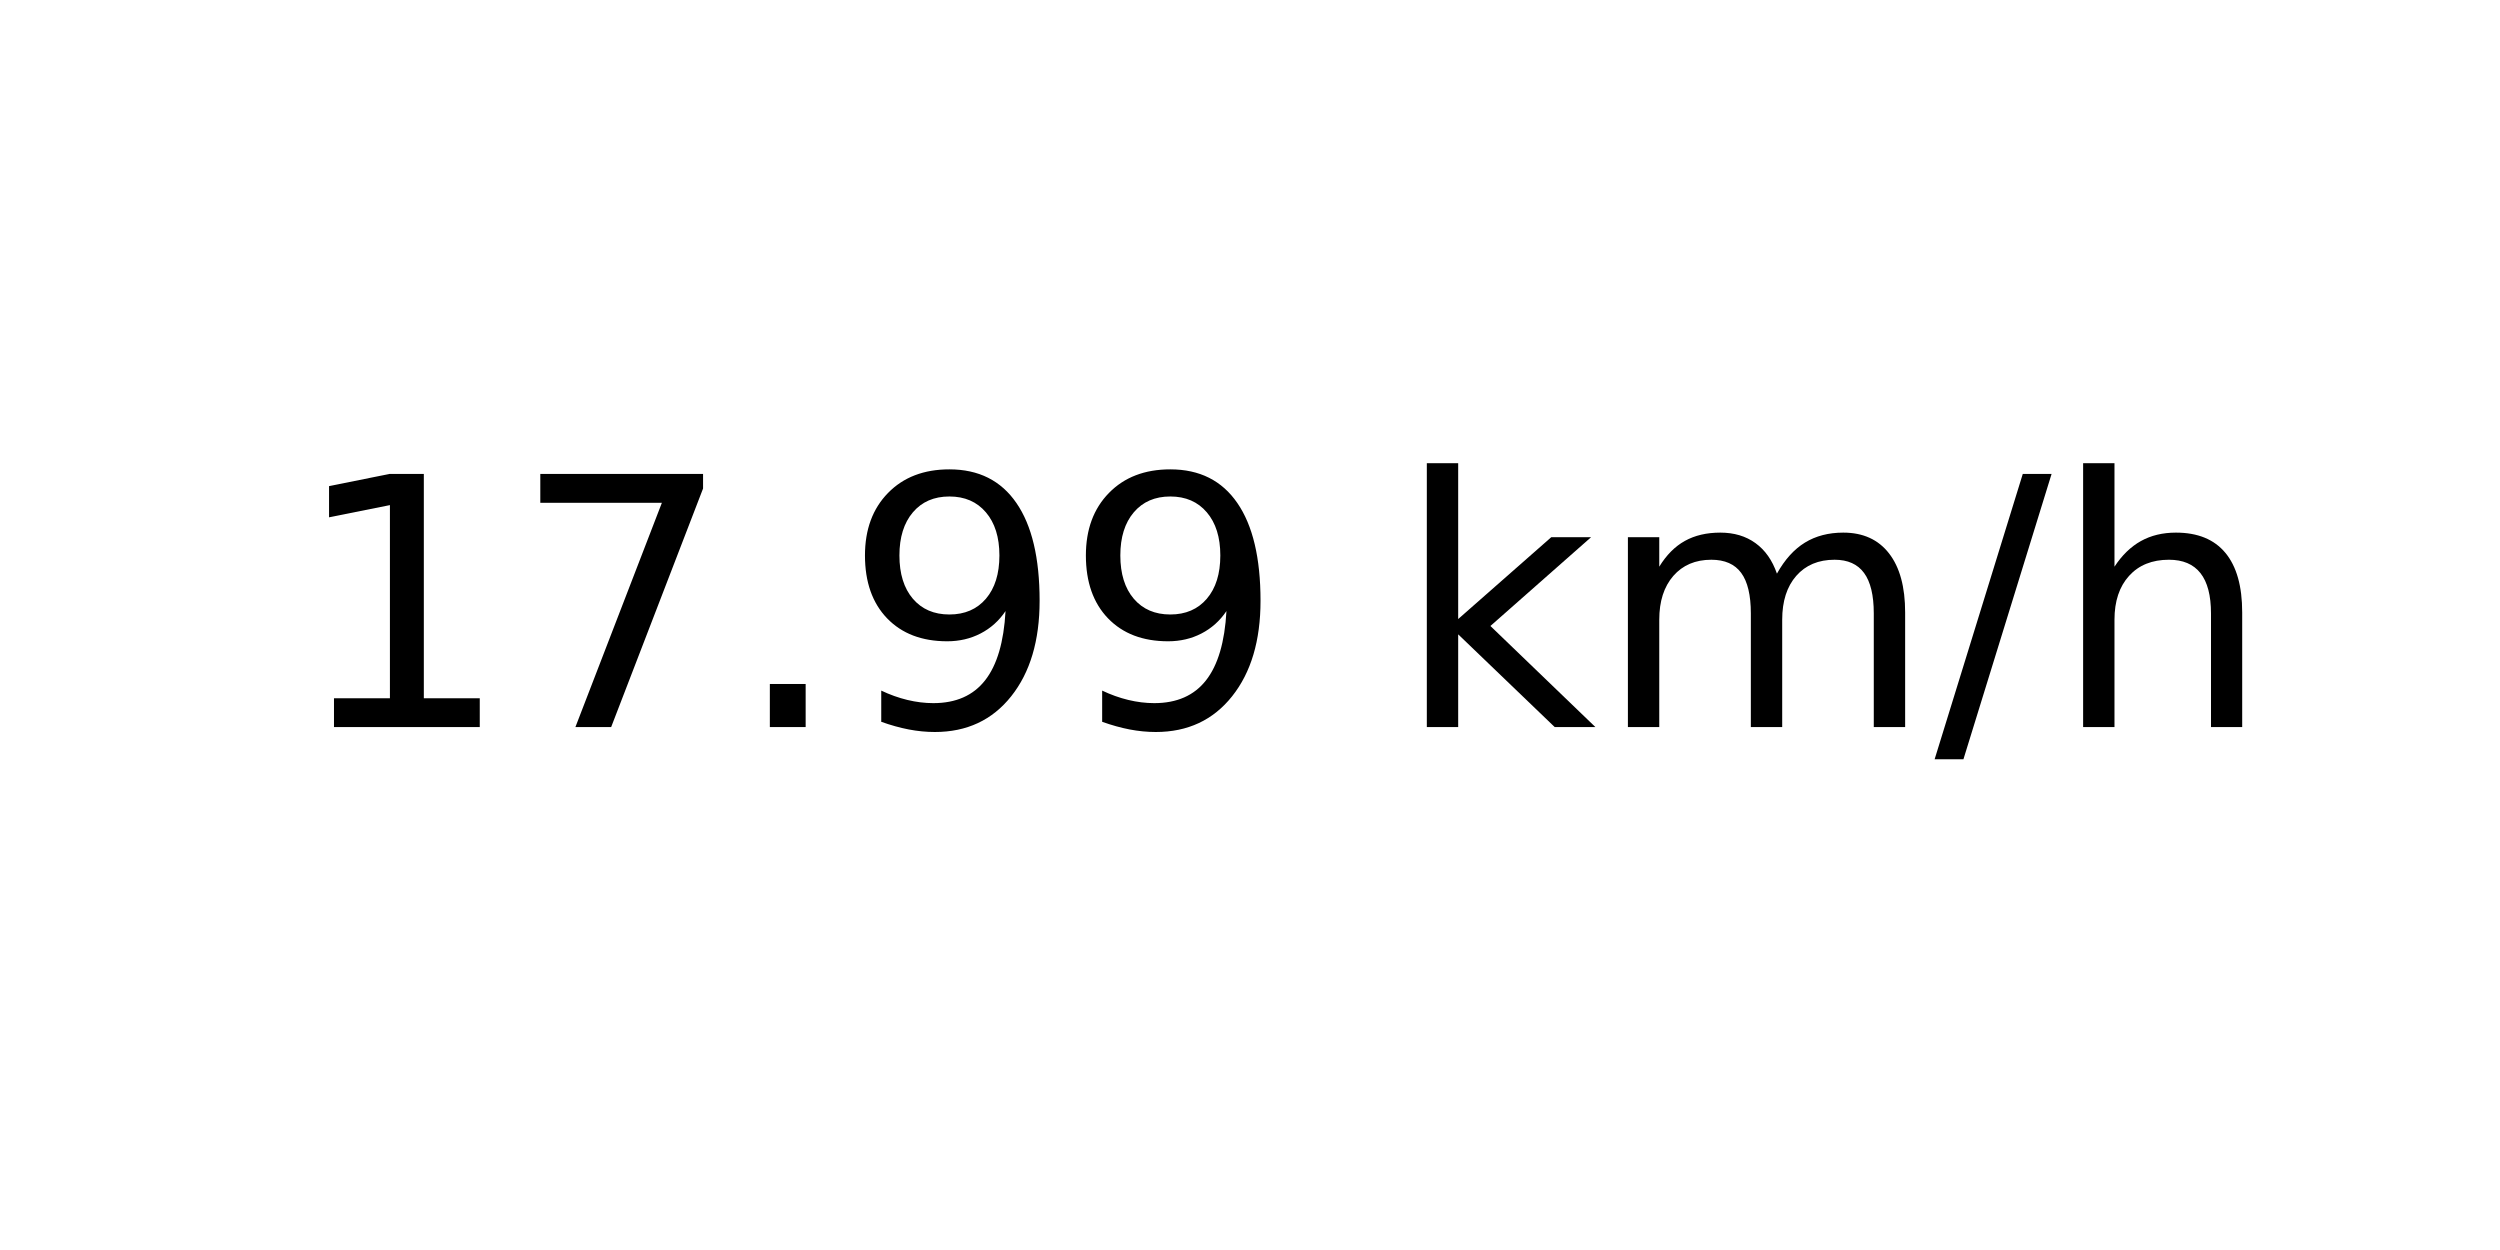
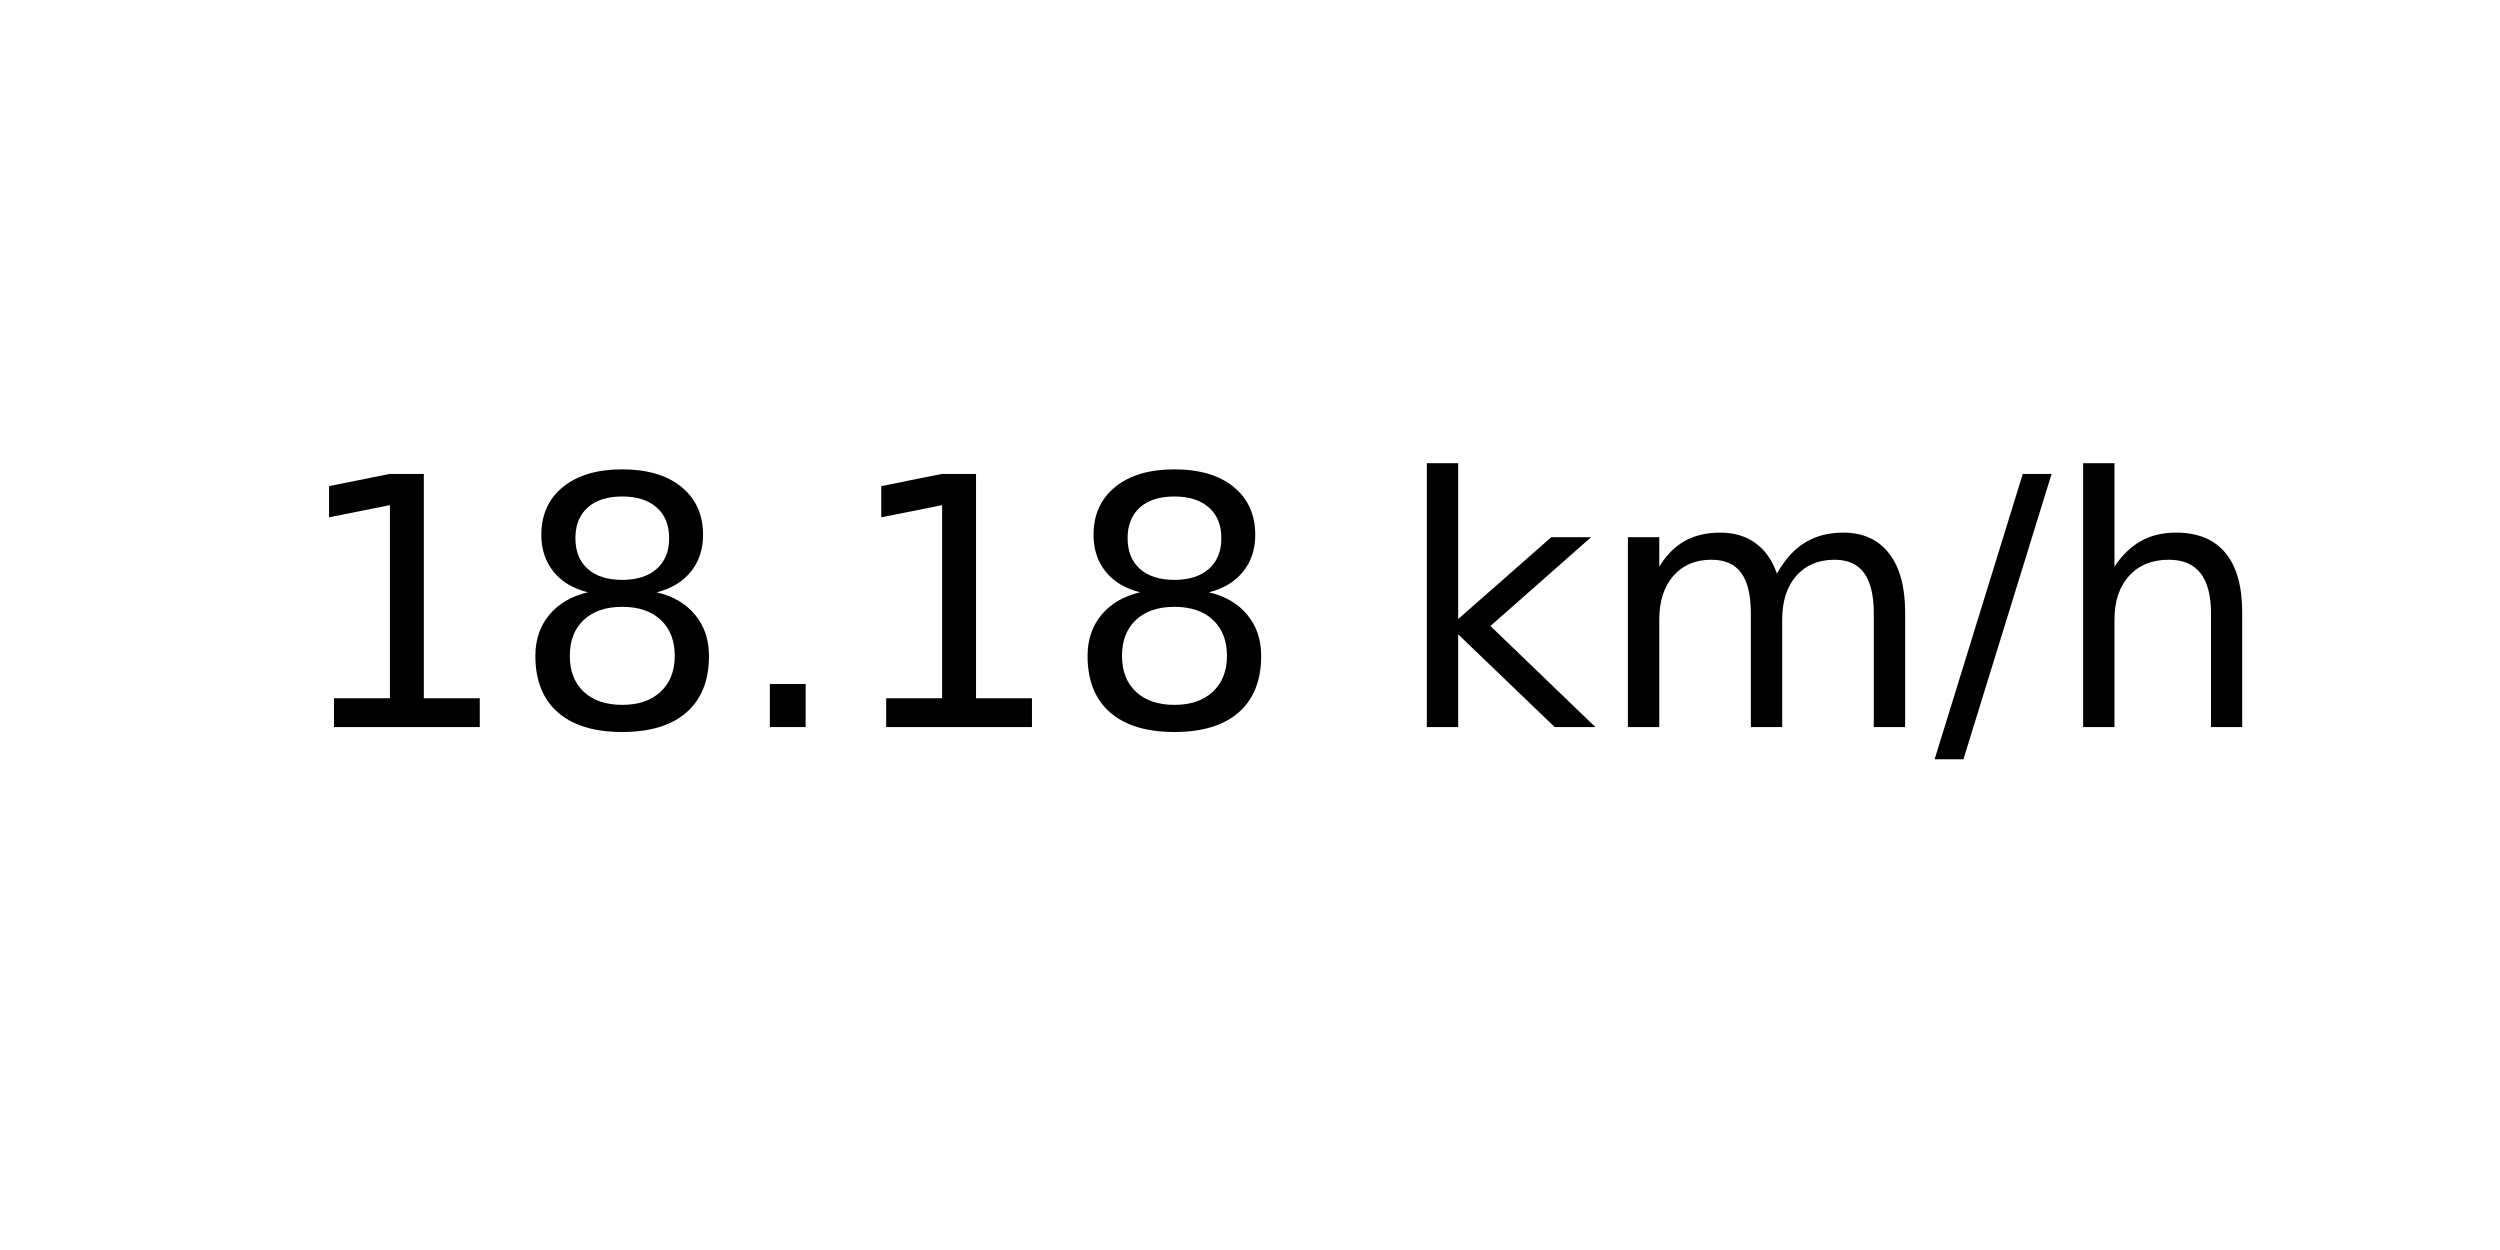
<svg xmlns="http://www.w3.org/2000/svg" xmlns:xlink="http://www.w3.org/1999/xlink" width="72pt" height="36pt" viewBox="0 0 72 36" version="1.1">
  <defs>
    <style type="text/css">*{stroke-linejoin: round; stroke-linecap: butt}</style>
  </defs>
  <g id="figure_1">
    <g id="axes_1">
      <g id="text_1">
        <g transform="translate(8.378125 20.93937) scale(0.1 -0.1)">
          <defs>
            <path id="DejaVuSans-31" d="M 794 531  L 1825 531  L 1825 4091  L 703 3866  L 703 4441  L 1819 4666  L 2450 4666  L 2450 531  L 3481 531  L 3481 0  L 794 0  L 794 531  z " transform="scale(0.015625)" />
-             <path id="DejaVuSans-37" d="M 525 4666  L 3525 4666  L 3525 4397  L 1831 0  L 1172 0  L 2766 4134  L 525 4134  L 525 4666  z " transform="scale(0.015625)" />
+             <path id="DejaVuSans-38" d="M 2034 2216  Q 1584 2216 1326 1975  Q 1069 1734 1069 1313  Q 1069 891 1326 650  Q 1584 409 2034 409  Q 2484 409 2743 651  Q 3003 894 3003 1313  Q 3003 1734 2745 1975  Q 2488 2216 2034 2216  z M 1403 2484  Q 997 2584 770 2862  Q 544 3141 544 3541  Q 544 4100 942 4425  Q 1341 4750 2034 4750  Q 2731 4750 3128 4425  Q 3525 4100 3525 3541  Q 3525 3141 3298 2862  Q 3072 2584 2669 2484  Q 3125 2378 3379 2068  Q 3634 1759 3634 1313  Q 3634 634 3220 271  Q 2806 -91 2034 -91  Q 1263 -91 848 271  Q 434 634 434 1313  Q 434 1759 690 2068  Q 947 2378 1403 2484  z M 1172 3481  Q 1172 3119 1398 2916  Q 1625 2713 2034 2713  Q 2441 2713 2670 2916  Q 2900 3119 2900 3481  Q 2900 3844 2670 4047  Q 2441 4250 2034 4250  Q 1625 4250 1398 4047  Q 1172 3844 1172 3481  z " transform="scale(0.015625)" />
            <path id="DejaVuSans-2e" d="M 684 794  L 1344 794  L 1344 0  L 684 0  L 684 794  z " transform="scale(0.015625)" />
-             <path id="DejaVuSans-39" d="M 703 97  L 703 672  Q 941 559 1184 500  Q 1428 441 1663 441  Q 2288 441 2617 861  Q 2947 1281 2994 2138  Q 2813 1869 2534 1725  Q 2256 1581 1919 1581  Q 1219 1581 811 2004  Q 403 2428 403 3163  Q 403 3881 828 4315  Q 1253 4750 1959 4750  Q 2769 4750 3195 4129  Q 3622 3509 3622 2328  Q 3622 1225 3098 567  Q 2575 -91 1691 -91  Q 1453 -91 1209 -44  Q 966 3 703 97  z M 1959 2075  Q 2384 2075 2632 2365  Q 2881 2656 2881 3163  Q 2881 3666 2632 3958  Q 2384 4250 1959 4250  Q 1534 4250 1286 3958  Q 1038 3666 1038 3163  Q 1038 2656 1286 2365  Q 1534 2075 1959 2075  z " transform="scale(0.015625)" />
            <path id="DejaVuSans-20" transform="scale(0.015625)" />
            <path id="DejaVuSans-6b" d="M 581 4863  L 1159 4863  L 1159 1991  L 2875 3500  L 3609 3500  L 1753 1863  L 3688 0  L 2938 0  L 1159 1709  L 1159 0  L 581 0  L 581 4863  z " transform="scale(0.015625)" />
            <path id="DejaVuSans-6d" d="M 3328 2828  Q 3544 3216 3844 3400  Q 4144 3584 4550 3584  Q 5097 3584 5394 3201  Q 5691 2819 5691 2113  L 5691 0  L 5113 0  L 5113 2094  Q 5113 2597 4934 2840  Q 4756 3084 4391 3084  Q 3944 3084 3684 2787  Q 3425 2491 3425 1978  L 3425 0  L 2847 0  L 2847 2094  Q 2847 2600 2669 2842  Q 2491 3084 2119 3084  Q 1678 3084 1418 2786  Q 1159 2488 1159 1978  L 1159 0  L 581 0  L 581 3500  L 1159 3500  L 1159 2956  Q 1356 3278 1631 3431  Q 1906 3584 2284 3584  Q 2666 3584 2933 3390  Q 3200 3197 3328 2828  z " transform="scale(0.015625)" />
            <path id="DejaVuSans-2f" d="M 1625 4666  L 2156 4666  L 531 -594  L 0 -594  L 1625 4666  z " transform="scale(0.015625)" />
            <path id="DejaVuSans-68" d="M 3513 2113  L 3513 0  L 2938 0  L 2938 2094  Q 2938 2591 2744 2837  Q 2550 3084 2163 3084  Q 1697 3084 1428 2787  Q 1159 2491 1159 1978  L 1159 0  L 581 0  L 581 4863  L 1159 4863  L 1159 2956  Q 1366 3272 1645 3428  Q 1925 3584 2291 3584  Q 2894 3584 3203 3211  Q 3513 2838 3513 2113  z " transform="scale(0.015625)" />
          </defs>
          <use xlink:href="#DejaVuSans-31" />
-           <use xlink:href="#DejaVuSans-37" x="63.623" />
+           <use xlink:href="#DejaVuSans-38" x="63.623" />
          <use xlink:href="#DejaVuSans-2e" x="127.246" />
-           <use xlink:href="#DejaVuSans-39" x="159.033" />
-           <use xlink:href="#DejaVuSans-39" x="222.656" />
+           <use xlink:href="#DejaVuSans-31" x="159.033" />
+           <use xlink:href="#DejaVuSans-38" x="222.656" />
          <use xlink:href="#DejaVuSans-20" x="286.279" />
          <use xlink:href="#DejaVuSans-6b" x="318.066" />
          <use xlink:href="#DejaVuSans-6d" x="375.977" />
          <use xlink:href="#DejaVuSans-2f" x="473.389" />
          <use xlink:href="#DejaVuSans-68" x="507.08" />
        </g>
      </g>
    </g>
  </g>
</svg>
